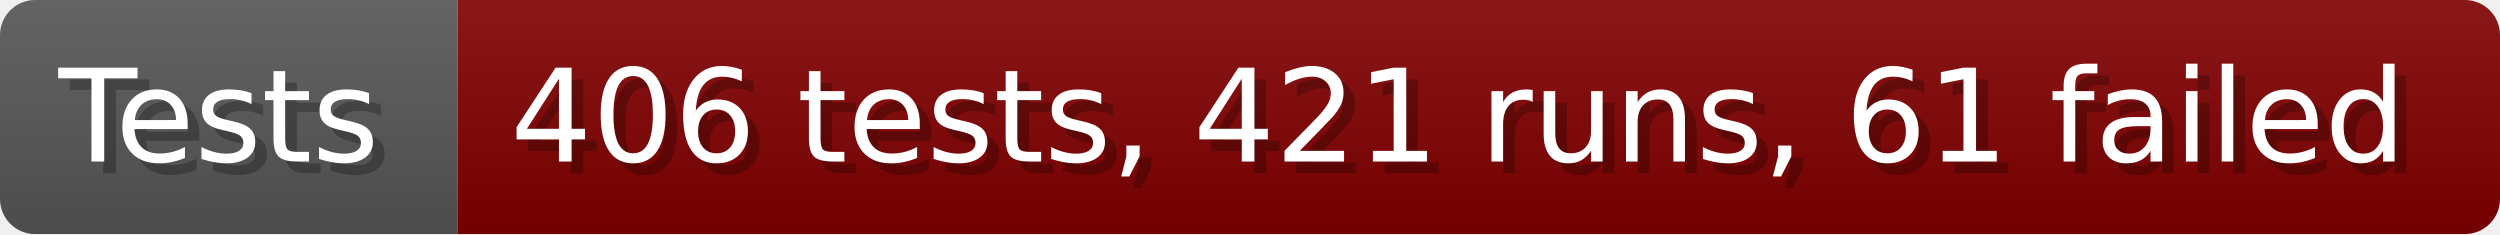
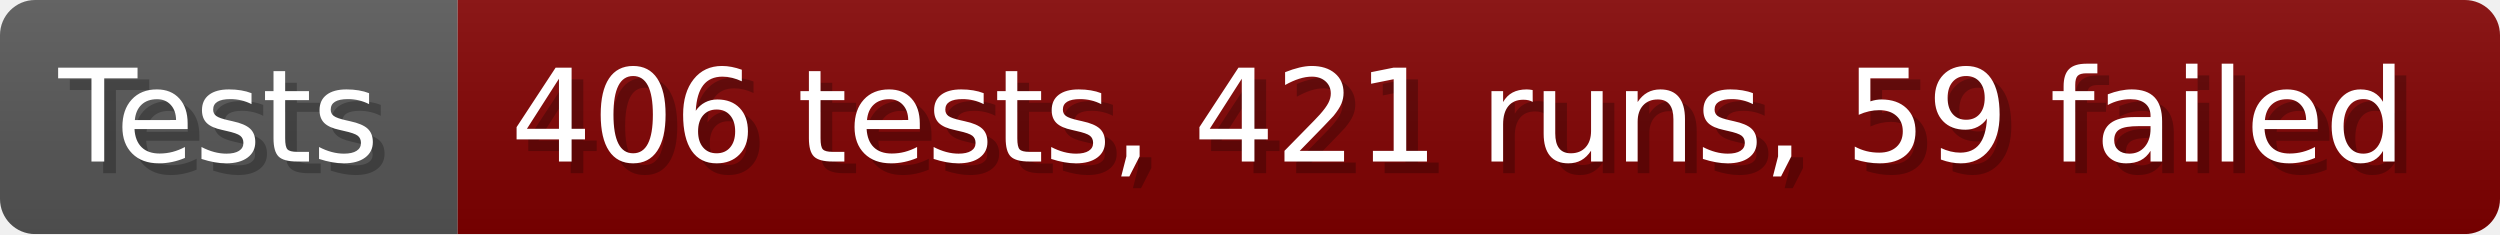
- <svg xmlns="http://www.w3.org/2000/svg" width="213.6" height="20" viewBox="0 0 2136 200" role="img" aria-label="Tests: 406 tests, 421 runs, 61 failed">
+ <svg xmlns="http://www.w3.org/2000/svg" width="213.6" height="20" viewBox="0 0 2136 200" role="img" aria-label="Tests: 406 tests, 421 runs, 59 failed">
  <linearGradient id="a" x2="0" y2="100%">
    <stop offset="0" stop-opacity=".1" stop-color="#EEE" />
    <stop offset="1" stop-opacity=".1" />
  </linearGradient>
  <mask id="m">
    <rect width="2136" height="200" rx="30" fill="#FFF" />
  </mask>
  <g mask="url(#m)">
    <rect width="391" height="200" fill="#555" />
    <rect width="1745" height="200" fill="#800000" x="391" />
    <rect width="2136" height="200" fill="url(#a)" />
  </g>
  <g aria-hidden="true" fill="#fff" text-anchor="start" font-family="Verdana,DejaVu Sans,sans-serif" font-size="110">
    <text x="60" y="148" textLength="291" fill="#000" opacity="0.25">Tests</text>
    <text x="50" y="138" textLength="291">Tests</text>
-     <text x="446" y="148" textLength="1645" fill="#000" opacity="0.25">406 tests, 421 runs, 61 failed</text>
-     <text x="436" y="138" textLength="1645">406 tests, 421 runs, 61 failed</text>
+     <text x="446" y="148" textLength="1645" fill="#000" opacity="0.25">406 tests, 421 runs, 59 failed</text>
+     <text x="436" y="138" textLength="1645">406 tests, 421 runs, 59 failed</text>
  </g>
</svg>
